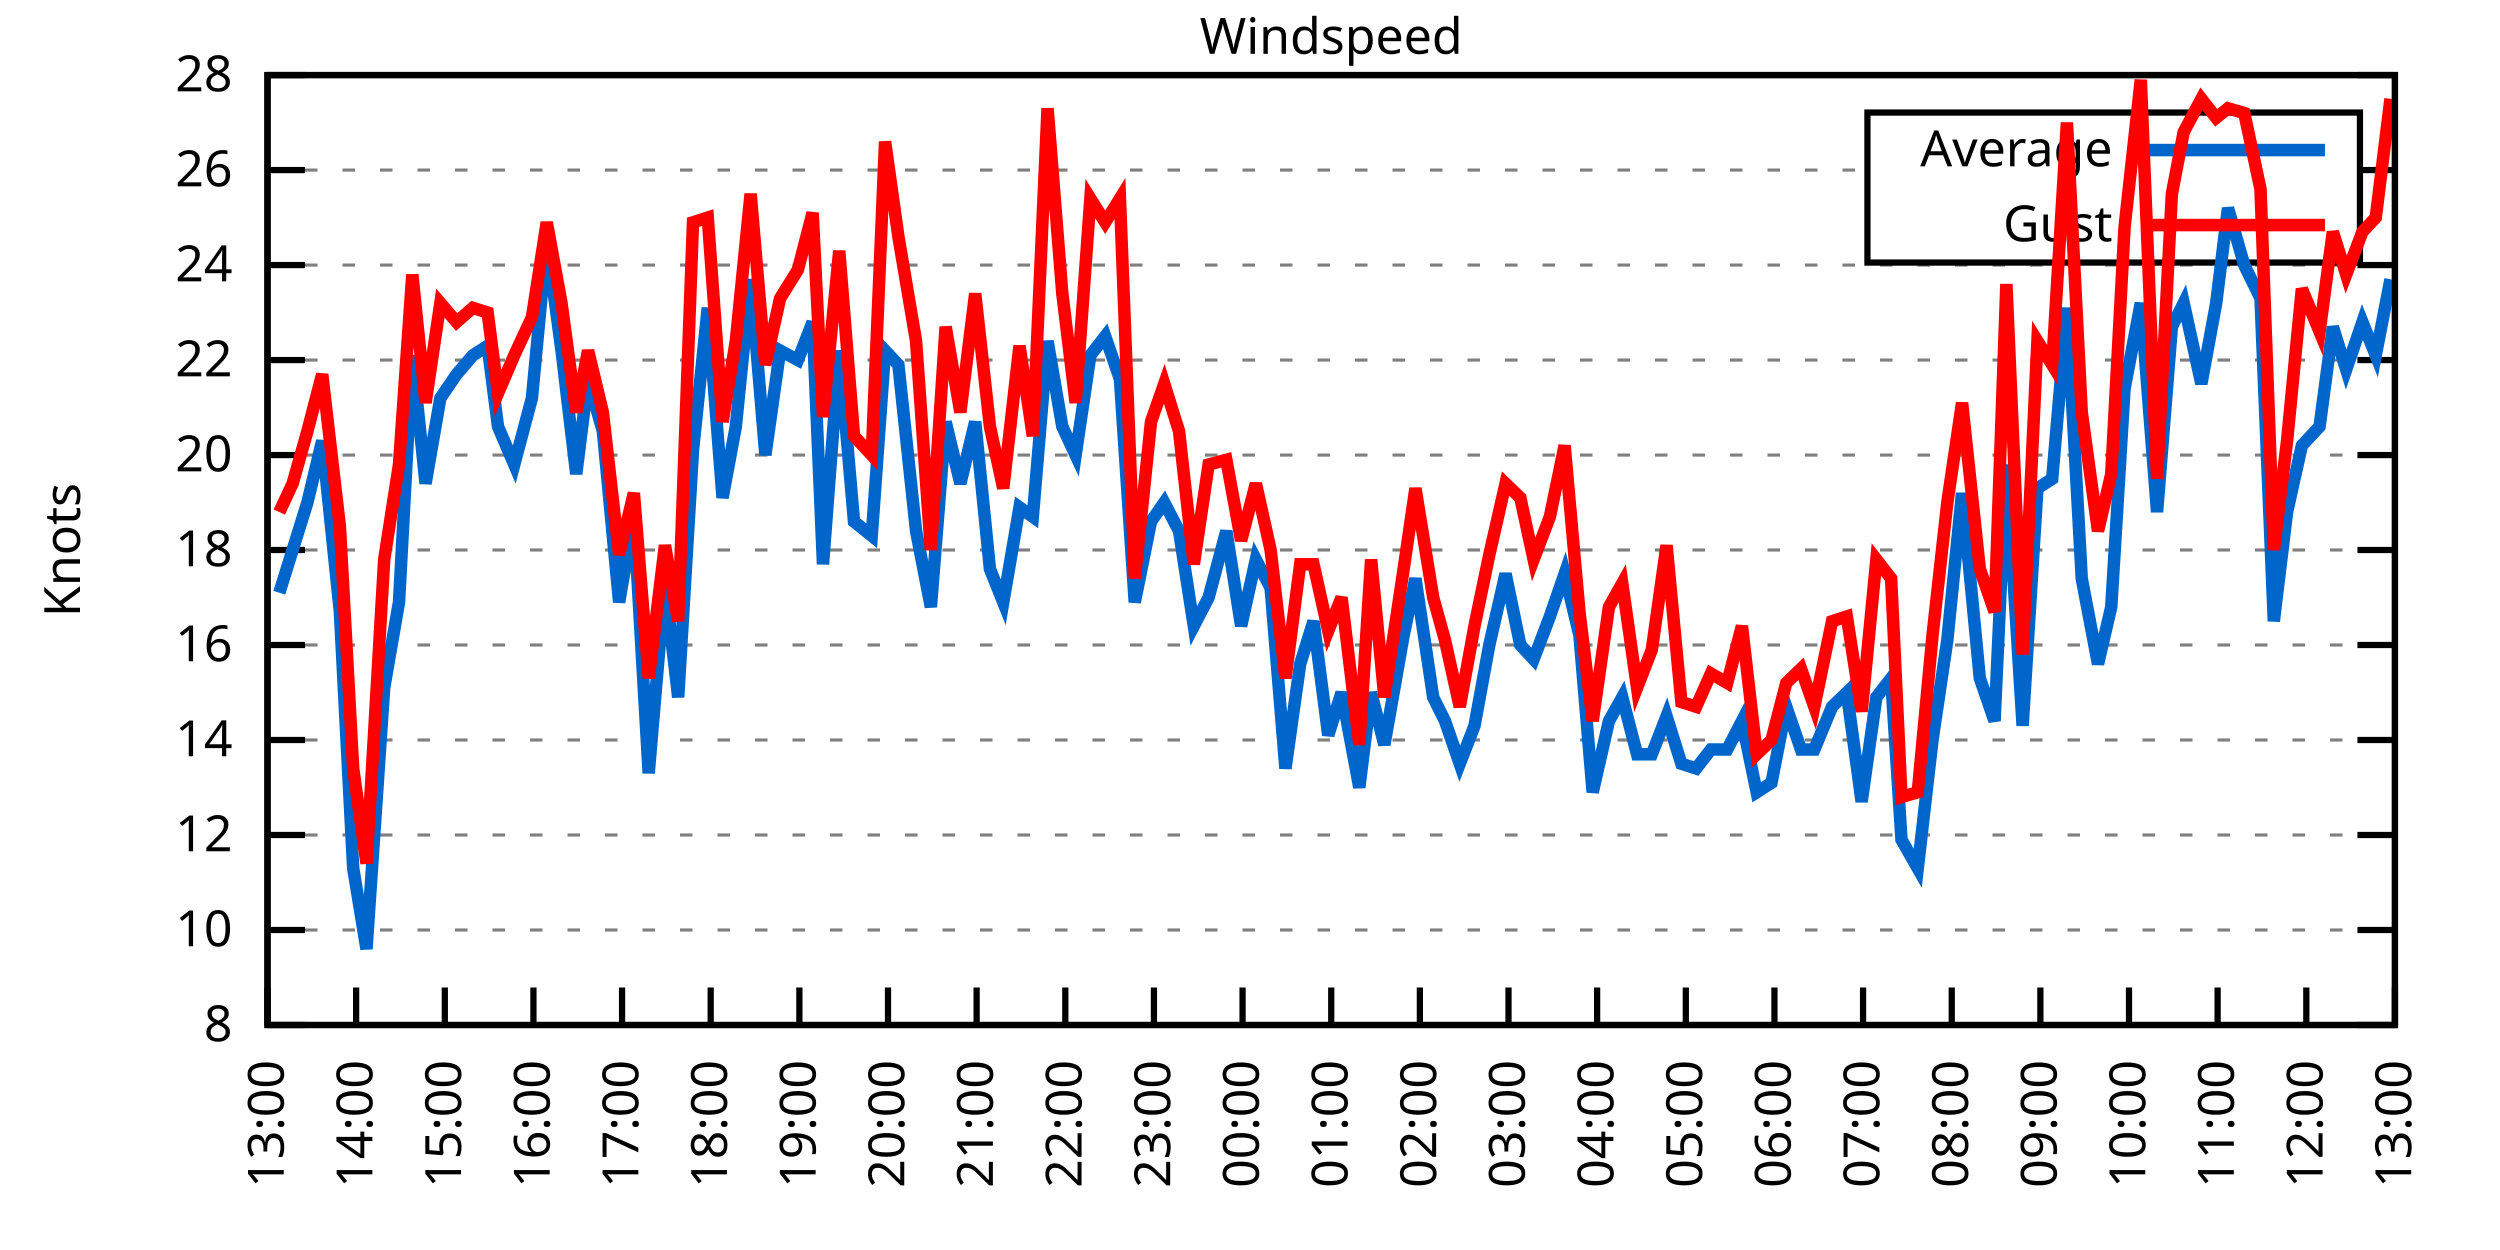
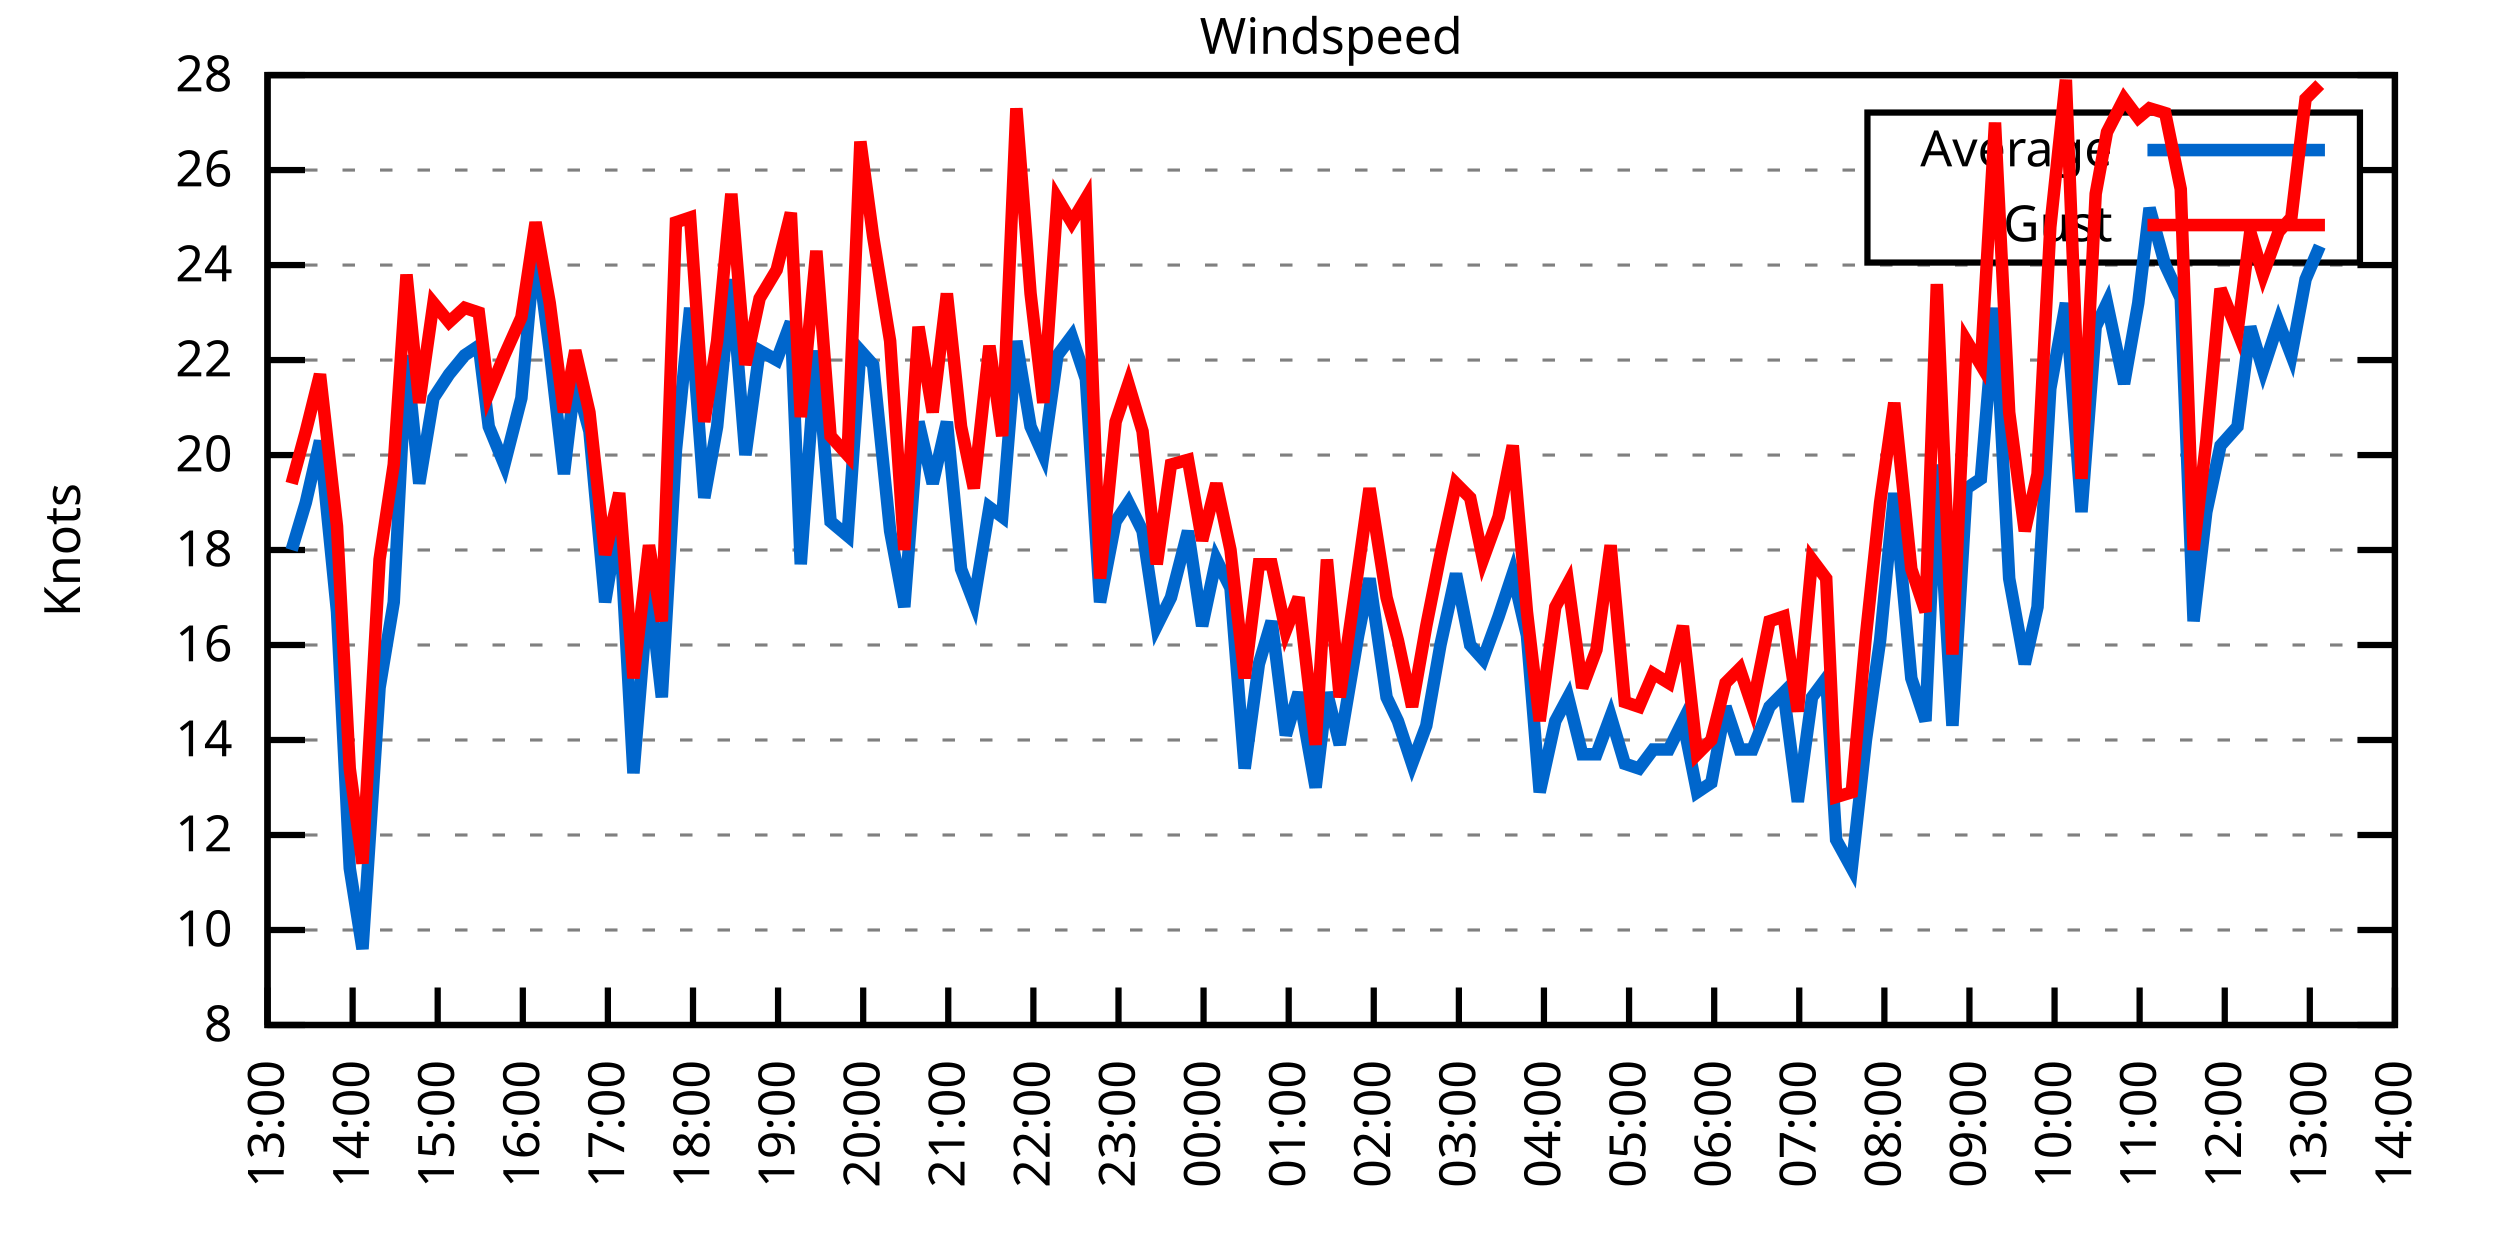
<svg xmlns="http://www.w3.org/2000/svg" xmlns:xlink="http://www.w3.org/1999/xlink" width="400" height="200" viewBox="0 0 400 200">
  <g id="gnuplot_canvas">
    <rect x="0" y="0" width="400" height="200" fill="none" />
    <defs>
      <circle id="gpDot" r="0.5" stroke-width="0.5" stroke="currentColor" />
      <path id="gpPt0" stroke-width="0.333" stroke="currentColor" d="M-1,0 h2 M0,-1 v2" />
      <path id="gpPt1" stroke-width="0.333" stroke="currentColor" d="M-1,-1 L1,1 M1,-1 L-1,1" />
      <path id="gpPt2" stroke-width="0.333" stroke="currentColor" d="M-1,0 L1,0 M0,-1 L0,1 M-1,-1 L1,1 M-1,1 L1,-1" />
      <rect id="gpPt3" stroke-width="0.333" stroke="currentColor" x="-1" y="-1" width="2" height="2" />
      <rect id="gpPt4" stroke-width="0.333" stroke="currentColor" fill="currentColor" x="-1" y="-1" width="2" height="2" />
      <circle id="gpPt5" stroke-width="0.333" stroke="currentColor" cx="0" cy="0" r="1" />
      <use xlink:href="#gpPt5" id="gpPt6" fill="currentColor" stroke="none" />
      <path id="gpPt7" stroke-width="0.333" stroke="currentColor" d="M0,-1.33 L-1.33,0.67 L1.33,0.67 z" />
      <use xlink:href="#gpPt7" id="gpPt8" fill="currentColor" stroke="none" />
      <use xlink:href="#gpPt7" id="gpPt9" stroke="currentColor" transform="rotate(180)" />
      <use xlink:href="#gpPt9" id="gpPt10" fill="currentColor" stroke="none" />
      <use xlink:href="#gpPt3" id="gpPt11" stroke="currentColor" transform="rotate(45)" />
      <use xlink:href="#gpPt11" id="gpPt12" fill="currentColor" stroke="none" />
      <path id="gpPt13" stroke-width="0.333" stroke="currentColor" d="M0,1.330 L1.265,0.411 L0.782,-1.067 L-0.782,-1.076 L-1.265,0.411 z" />
      <use xlink:href="#gpPt13" id="gpPt14" fill="currentColor" stroke="none" />
      <filter id="textbox" filterUnits="objectBoundingBox" x="0" y="0" height="1" width="1">
        <feFlood flood-color="white" flood-opacity="1" result="bgnd" />
        <feComposite in="SourceGraphic" in2="bgnd" operator="atop" />
      </filter>
      <filter id="greybox" filterUnits="objectBoundingBox" x="0" y="0" height="1" width="1">
        <feFlood flood-color="lightgrey" flood-opacity="1" result="grey" />
        <feComposite in="SourceGraphic" in2="grey" operator="atop" />
      </filter>
    </defs>
    <g fill="none" color="white" stroke="currentColor" stroke-width="1.00" stroke-linecap="butt" stroke-linejoin="miter">
</g>
    <g fill="none" color="black" stroke="currentColor" stroke-width="1.00" stroke-linecap="butt" stroke-linejoin="miter">
      <g stroke="none" shape-rendering="crispEdges">
        <polygon fill="rgb(255, 255, 255)" points="42.80,164.00 383.18,164.00 383.18,12.02 42.80,12.02 " />
      </g>
    </g>
    <g fill="none" color="black" stroke="currentColor" stroke-width="1.00" stroke-linecap="butt" stroke-linejoin="miter">
</g>
    <g fill="none" color="black" stroke="black" stroke-width="0.50" stroke-linecap="butt" stroke-linejoin="miter">
</g>
    <g fill="none" color="gray" stroke="currentColor" stroke-width="0.50" stroke-linecap="butt" stroke-linejoin="miter">
      <path stroke="gray" stroke-dasharray="2,4" class="gridline" d="M42.80,164.00 L383.19,164.00  " />
    </g>
    <g fill="none" color="gray" stroke="gray" stroke-width="1.00" stroke-linecap="butt" stroke-linejoin="miter">
</g>
    <g fill="none" color="black" stroke="currentColor" stroke-width="1.00" stroke-linecap="butt" stroke-linejoin="miter">
      <path stroke="black" d="M42.80,164.00 L48.80,164.00 M383.19,164.00 L377.19,164.00  " />
      <g transform="translate(37.20,166.60)" stroke="none" fill="black" font-family="Sans" font-size="8.00" text-anchor="end">
        <text>
          <tspan font-family="Sans"> 8</tspan>
        </text>
      </g>
    </g>
    <g fill="none" color="black" stroke="currentColor" stroke-width="1.00" stroke-linecap="butt" stroke-linejoin="miter">
</g>
    <g fill="none" color="black" stroke="black" stroke-width="0.50" stroke-linecap="butt" stroke-linejoin="miter">
</g>
    <g fill="none" color="gray" stroke="currentColor" stroke-width="0.50" stroke-linecap="butt" stroke-linejoin="miter">
      <path stroke="gray" stroke-dasharray="2,4" class="gridline" d="M42.80,148.80 L383.19,148.80  " />
    </g>
    <g fill="none" color="gray" stroke="gray" stroke-width="1.00" stroke-linecap="butt" stroke-linejoin="miter">
</g>
    <g fill="none" color="black" stroke="currentColor" stroke-width="1.00" stroke-linecap="butt" stroke-linejoin="miter">
      <path stroke="black" d="M42.80,148.80 L48.80,148.80 M383.19,148.80 L377.19,148.80  " />
      <g transform="translate(37.20,151.40)" stroke="none" fill="black" font-family="Sans" font-size="8.00" text-anchor="end">
        <text>
          <tspan font-family="Sans"> 10</tspan>
        </text>
      </g>
    </g>
    <g fill="none" color="black" stroke="currentColor" stroke-width="1.00" stroke-linecap="butt" stroke-linejoin="miter">
</g>
    <g fill="none" color="black" stroke="black" stroke-width="0.50" stroke-linecap="butt" stroke-linejoin="miter">
</g>
    <g fill="none" color="gray" stroke="currentColor" stroke-width="0.50" stroke-linecap="butt" stroke-linejoin="miter">
      <path stroke="gray" stroke-dasharray="2,4" class="gridline" d="M42.80,133.60 L383.19,133.60  " />
    </g>
    <g fill="none" color="gray" stroke="gray" stroke-width="1.00" stroke-linecap="butt" stroke-linejoin="miter">
</g>
    <g fill="none" color="black" stroke="currentColor" stroke-width="1.00" stroke-linecap="butt" stroke-linejoin="miter">
      <path stroke="black" d="M42.80,133.60 L48.80,133.60 M383.19,133.60 L377.19,133.60  " />
      <g transform="translate(37.20,136.20)" stroke="none" fill="black" font-family="Sans" font-size="8.00" text-anchor="end">
        <text>
          <tspan font-family="Sans"> 12</tspan>
        </text>
      </g>
    </g>
    <g fill="none" color="black" stroke="currentColor" stroke-width="1.00" stroke-linecap="butt" stroke-linejoin="miter">
</g>
    <g fill="none" color="black" stroke="black" stroke-width="0.50" stroke-linecap="butt" stroke-linejoin="miter">
</g>
    <g fill="none" color="gray" stroke="currentColor" stroke-width="0.50" stroke-linecap="butt" stroke-linejoin="miter">
      <path stroke="gray" stroke-dasharray="2,4" class="gridline" d="M42.80,118.40 L383.19,118.40  " />
    </g>
    <g fill="none" color="gray" stroke="gray" stroke-width="1.00" stroke-linecap="butt" stroke-linejoin="miter">
</g>
    <g fill="none" color="black" stroke="currentColor" stroke-width="1.00" stroke-linecap="butt" stroke-linejoin="miter">
      <path stroke="black" d="M42.80,118.40 L48.80,118.40 M383.19,118.40 L377.19,118.40  " />
      <g transform="translate(37.20,121.00)" stroke="none" fill="black" font-family="Sans" font-size="8.00" text-anchor="end">
        <text>
          <tspan font-family="Sans"> 14</tspan>
        </text>
      </g>
    </g>
    <g fill="none" color="black" stroke="currentColor" stroke-width="1.00" stroke-linecap="butt" stroke-linejoin="miter">
</g>
    <g fill="none" color="black" stroke="black" stroke-width="0.50" stroke-linecap="butt" stroke-linejoin="miter">
</g>
    <g fill="none" color="gray" stroke="currentColor" stroke-width="0.50" stroke-linecap="butt" stroke-linejoin="miter">
      <path stroke="gray" stroke-dasharray="2,4" class="gridline" d="M42.80,103.20 L383.19,103.20  " />
    </g>
    <g fill="none" color="gray" stroke="gray" stroke-width="1.00" stroke-linecap="butt" stroke-linejoin="miter">
</g>
    <g fill="none" color="black" stroke="currentColor" stroke-width="1.00" stroke-linecap="butt" stroke-linejoin="miter">
      <path stroke="black" d="M42.80,103.20 L48.80,103.20 M383.19,103.20 L377.19,103.20  " />
      <g transform="translate(37.20,105.80)" stroke="none" fill="black" font-family="Sans" font-size="8.00" text-anchor="end">
        <text>
          <tspan font-family="Sans"> 16</tspan>
        </text>
      </g>
    </g>
    <g fill="none" color="black" stroke="currentColor" stroke-width="1.00" stroke-linecap="butt" stroke-linejoin="miter">
</g>
    <g fill="none" color="black" stroke="black" stroke-width="0.50" stroke-linecap="butt" stroke-linejoin="miter">
</g>
    <g fill="none" color="gray" stroke="currentColor" stroke-width="0.50" stroke-linecap="butt" stroke-linejoin="miter">
      <path stroke="gray" stroke-dasharray="2,4" class="gridline" d="M42.80,88.00 L383.19,88.00  " />
    </g>
    <g fill="none" color="gray" stroke="gray" stroke-width="1.00" stroke-linecap="butt" stroke-linejoin="miter">
</g>
    <g fill="none" color="black" stroke="currentColor" stroke-width="1.00" stroke-linecap="butt" stroke-linejoin="miter">
      <path stroke="black" d="M42.80,88.00 L48.80,88.00 M383.19,88.00 L377.19,88.00  " />
      <g transform="translate(37.20,90.60)" stroke="none" fill="black" font-family="Sans" font-size="8.00" text-anchor="end">
        <text>
          <tspan font-family="Sans"> 18</tspan>
        </text>
      </g>
    </g>
    <g fill="none" color="black" stroke="currentColor" stroke-width="1.00" stroke-linecap="butt" stroke-linejoin="miter">
</g>
    <g fill="none" color="black" stroke="black" stroke-width="0.50" stroke-linecap="butt" stroke-linejoin="miter">
</g>
    <g fill="none" color="gray" stroke="currentColor" stroke-width="0.50" stroke-linecap="butt" stroke-linejoin="miter">
      <path stroke="gray" stroke-dasharray="2,4" class="gridline" d="M42.80,72.81 L383.19,72.81  " />
    </g>
    <g fill="none" color="gray" stroke="gray" stroke-width="1.00" stroke-linecap="butt" stroke-linejoin="miter">
</g>
    <g fill="none" color="black" stroke="currentColor" stroke-width="1.00" stroke-linecap="butt" stroke-linejoin="miter">
      <path stroke="black" d="M42.80,72.81 L48.80,72.81 M383.19,72.81 L377.19,72.81  " />
      <g transform="translate(37.20,75.41)" stroke="none" fill="black" font-family="Sans" font-size="8.00" text-anchor="end">
        <text>
          <tspan font-family="Sans"> 20</tspan>
        </text>
      </g>
    </g>
    <g fill="none" color="black" stroke="currentColor" stroke-width="1.00" stroke-linecap="butt" stroke-linejoin="miter">
</g>
    <g fill="none" color="black" stroke="black" stroke-width="0.50" stroke-linecap="butt" stroke-linejoin="miter">
</g>
    <g fill="none" color="gray" stroke="currentColor" stroke-width="0.50" stroke-linecap="butt" stroke-linejoin="miter">
      <path stroke="gray" stroke-dasharray="2,4" class="gridline" d="M42.80,57.61 L383.19,57.61  " />
    </g>
    <g fill="none" color="gray" stroke="gray" stroke-width="1.00" stroke-linecap="butt" stroke-linejoin="miter">
</g>
    <g fill="none" color="black" stroke="currentColor" stroke-width="1.00" stroke-linecap="butt" stroke-linejoin="miter">
      <path stroke="black" d="M42.80,57.61 L48.80,57.61 M383.19,57.61 L377.19,57.61  " />
      <g transform="translate(37.20,60.21)" stroke="none" fill="black" font-family="Sans" font-size="8.00" text-anchor="end">
        <text>
          <tspan font-family="Sans"> 22</tspan>
        </text>
      </g>
    </g>
    <g fill="none" color="black" stroke="currentColor" stroke-width="1.00" stroke-linecap="butt" stroke-linejoin="miter">
</g>
    <g fill="none" color="black" stroke="black" stroke-width="0.50" stroke-linecap="butt" stroke-linejoin="miter">
</g>
    <g fill="none" color="gray" stroke="currentColor" stroke-width="0.50" stroke-linecap="butt" stroke-linejoin="miter">
      <path stroke="gray" stroke-dasharray="2,4" class="gridline" d="M42.80,42.41 L383.19,42.41  " />
    </g>
    <g fill="none" color="gray" stroke="gray" stroke-width="1.00" stroke-linecap="butt" stroke-linejoin="miter">
</g>
    <g fill="none" color="black" stroke="currentColor" stroke-width="1.00" stroke-linecap="butt" stroke-linejoin="miter">
      <path stroke="black" d="M42.80,42.41 L48.80,42.41 M383.19,42.41 L377.19,42.41  " />
      <g transform="translate(37.20,45.01)" stroke="none" fill="black" font-family="Sans" font-size="8.00" text-anchor="end">
        <text>
          <tspan font-family="Sans"> 24</tspan>
        </text>
      </g>
    </g>
    <g fill="none" color="black" stroke="currentColor" stroke-width="1.00" stroke-linecap="butt" stroke-linejoin="miter">
</g>
    <g fill="none" color="black" stroke="black" stroke-width="0.50" stroke-linecap="butt" stroke-linejoin="miter">
</g>
    <g fill="none" color="gray" stroke="currentColor" stroke-width="0.50" stroke-linecap="butt" stroke-linejoin="miter">
      <path stroke="gray" stroke-dasharray="2,4" class="gridline" d="M42.80,27.21 L298.79,27.21 M377.59,27.21 L383.19,27.21  " />
    </g>
    <g fill="none" color="gray" stroke="gray" stroke-width="1.00" stroke-linecap="butt" stroke-linejoin="miter">
</g>
    <g fill="none" color="black" stroke="currentColor" stroke-width="1.00" stroke-linecap="butt" stroke-linejoin="miter">
      <path stroke="black" d="M42.80,27.21 L48.80,27.21 M383.19,27.21 L377.19,27.21  " />
      <g transform="translate(37.20,29.81)" stroke="none" fill="black" font-family="Sans" font-size="8.00" text-anchor="end">
        <text>
          <tspan font-family="Sans"> 26</tspan>
        </text>
      </g>
    </g>
    <g fill="none" color="black" stroke="currentColor" stroke-width="1.00" stroke-linecap="butt" stroke-linejoin="miter">
</g>
    <g fill="none" color="black" stroke="black" stroke-width="0.50" stroke-linecap="butt" stroke-linejoin="miter">
</g>
    <g fill="none" color="gray" stroke="currentColor" stroke-width="0.50" stroke-linecap="butt" stroke-linejoin="miter">
      <path stroke="gray" stroke-dasharray="2,4" class="gridline" d="M42.80,12.01 L383.19,12.01  " />
    </g>
    <g fill="none" color="gray" stroke="gray" stroke-width="1.00" stroke-linecap="butt" stroke-linejoin="miter">
</g>
    <g fill="none" color="black" stroke="currentColor" stroke-width="1.00" stroke-linecap="butt" stroke-linejoin="miter">
      <path stroke="black" d="M42.80,12.01 L48.80,12.01 M383.19,12.01 L377.19,12.01  " />
      <g transform="translate(37.20,14.61)" stroke="none" fill="black" font-family="Sans" font-size="8.00" text-anchor="end">
        <text>
          <tspan font-family="Sans"> 28</tspan>
        </text>
      </g>
    </g>
    <g fill="none" color="black" stroke="currentColor" stroke-width="1.00" stroke-linecap="butt" stroke-linejoin="miter">
      <path stroke="black" d="M42.80,164.00 L42.80,158.00  " />
      <g transform="translate(45.40,169.60) rotate(270.00)" stroke="none" fill="black" font-family="Sans" font-size="8.00" text-anchor="end">
        <text>
          <tspan font-family="Sans">13:00</tspan>
        </text>
      </g>
    </g>
    <g fill="none" color="black" stroke="currentColor" stroke-width="1.00" stroke-linecap="butt" stroke-linejoin="miter">
-       <path stroke="black" d="M56.98,164.00 L56.98,158.00  " />
-       <g transform="translate(59.58,169.60) rotate(270.00)" stroke="none" fill="black" font-family="Sans" font-size="8.00" text-anchor="end">
+       <path stroke="black" d="M56.42,164.00 L56.42,158.00  " />
+       <g transform="translate(59.02,169.60) rotate(270.00)" stroke="none" fill="black" font-family="Sans" font-size="8.00" text-anchor="end">
        <text>
          <tspan font-family="Sans">14:00</tspan>
        </text>
      </g>
    </g>
    <g fill="none" color="black" stroke="currentColor" stroke-width="1.00" stroke-linecap="butt" stroke-linejoin="miter">
-       <path stroke="black" d="M71.17,164.00 L71.17,158.00  " />
-       <g transform="translate(73.77,169.60) rotate(270.00)" stroke="none" fill="black" font-family="Sans" font-size="8.00" text-anchor="end">
+       <path stroke="black" d="M70.03,164.00 L70.03,158.00  " />
+       <g transform="translate(72.63,169.60) rotate(270.00)" stroke="none" fill="black" font-family="Sans" font-size="8.00" text-anchor="end">
        <text>
          <tspan font-family="Sans">15:00</tspan>
        </text>
      </g>
    </g>
    <g fill="none" color="black" stroke="currentColor" stroke-width="1.00" stroke-linecap="butt" stroke-linejoin="miter">
-       <path stroke="black" d="M85.35,164.00 L85.35,158.00  " />
-       <g transform="translate(87.95,169.60) rotate(270.00)" stroke="none" fill="black" font-family="Sans" font-size="8.00" text-anchor="end">
+       <path stroke="black" d="M83.65,164.00 L83.65,158.00  " />
+       <g transform="translate(86.25,169.60) rotate(270.00)" stroke="none" fill="black" font-family="Sans" font-size="8.00" text-anchor="end">
        <text>
          <tspan font-family="Sans">16:00</tspan>
        </text>
      </g>
    </g>
    <g fill="none" color="black" stroke="currentColor" stroke-width="1.00" stroke-linecap="butt" stroke-linejoin="miter">
-       <path stroke="black" d="M99.53,164.00 L99.53,158.00  " />
-       <g transform="translate(102.13,169.60) rotate(270.00)" stroke="none" fill="black" font-family="Sans" font-size="8.00" text-anchor="end">
+       <path stroke="black" d="M97.26,164.00 L97.26,158.00  " />
+       <g transform="translate(99.86,169.60) rotate(270.00)" stroke="none" fill="black" font-family="Sans" font-size="8.00" text-anchor="end">
        <text>
          <tspan font-family="Sans">17:00</tspan>
        </text>
      </g>
    </g>
    <g fill="none" color="black" stroke="currentColor" stroke-width="1.00" stroke-linecap="butt" stroke-linejoin="miter">
-       <path stroke="black" d="M113.71,164.00 L113.71,158.00  " />
-       <g transform="translate(116.31,169.60) rotate(270.00)" stroke="none" fill="black" font-family="Sans" font-size="8.00" text-anchor="end">
+       <path stroke="black" d="M110.88,164.00 L110.88,158.00  " />
+       <g transform="translate(113.48,169.60) rotate(270.00)" stroke="none" fill="black" font-family="Sans" font-size="8.00" text-anchor="end">
        <text>
          <tspan font-family="Sans">18:00</tspan>
        </text>
      </g>
    </g>
    <g fill="none" color="black" stroke="currentColor" stroke-width="1.00" stroke-linecap="butt" stroke-linejoin="miter">
-       <path stroke="black" d="M127.90,164.00 L127.90,158.00  " />
-       <g transform="translate(130.50,169.60) rotate(270.00)" stroke="none" fill="black" font-family="Sans" font-size="8.00" text-anchor="end">
+       <path stroke="black" d="M124.49,164.00 L124.49,158.00  " />
+       <g transform="translate(127.09,169.60) rotate(270.00)" stroke="none" fill="black" font-family="Sans" font-size="8.00" text-anchor="end">
        <text>
          <tspan font-family="Sans">19:00</tspan>
        </text>
      </g>
    </g>
    <g fill="none" color="black" stroke="currentColor" stroke-width="1.00" stroke-linecap="butt" stroke-linejoin="miter">
-       <path stroke="black" d="M142.08,164.00 L142.08,158.00  " />
-       <g transform="translate(144.68,169.60) rotate(270.00)" stroke="none" fill="black" font-family="Sans" font-size="8.00" text-anchor="end">
+       <path stroke="black" d="M138.11,164.00 L138.11,158.00  " />
+       <g transform="translate(140.71,169.60) rotate(270.00)" stroke="none" fill="black" font-family="Sans" font-size="8.00" text-anchor="end">
        <text>
          <tspan font-family="Sans">20:00</tspan>
        </text>
      </g>
    </g>
    <g fill="none" color="black" stroke="currentColor" stroke-width="1.00" stroke-linecap="butt" stroke-linejoin="miter">
-       <path stroke="black" d="M156.26,164.00 L156.26,158.00  " />
-       <g transform="translate(158.86,169.60) rotate(270.00)" stroke="none" fill="black" font-family="Sans" font-size="8.00" text-anchor="end">
+       <path stroke="black" d="M151.72,164.00 L151.72,158.00  " />
+       <g transform="translate(154.32,169.60) rotate(270.00)" stroke="none" fill="black" font-family="Sans" font-size="8.00" text-anchor="end">
        <text>
          <tspan font-family="Sans">21:00</tspan>
        </text>
      </g>
    </g>
    <g fill="none" color="black" stroke="currentColor" stroke-width="1.00" stroke-linecap="butt" stroke-linejoin="miter">
-       <path stroke="black" d="M170.45,164.00 L170.45,158.00  " />
-       <g transform="translate(173.05,169.60) rotate(270.00)" stroke="none" fill="black" font-family="Sans" font-size="8.00" text-anchor="end">
+       <path stroke="black" d="M165.34,164.00 L165.34,158.00  " />
+       <g transform="translate(167.94,169.60) rotate(270.00)" stroke="none" fill="black" font-family="Sans" font-size="8.00" text-anchor="end">
        <text>
          <tspan font-family="Sans">22:00</tspan>
        </text>
      </g>
    </g>
    <g fill="none" color="black" stroke="currentColor" stroke-width="1.00" stroke-linecap="butt" stroke-linejoin="miter">
-       <path stroke="black" d="M184.63,164.00 L184.63,158.00  " />
-       <g transform="translate(187.23,169.60) rotate(270.00)" stroke="none" fill="black" font-family="Sans" font-size="8.00" text-anchor="end">
+       <path stroke="black" d="M178.96,164.00 L178.96,158.00  " />
+       <g transform="translate(181.56,169.60) rotate(270.00)" stroke="none" fill="black" font-family="Sans" font-size="8.00" text-anchor="end">
        <text>
          <tspan font-family="Sans">23:00</tspan>
        </text>
      </g>
    </g>
    <g fill="none" color="black" stroke="currentColor" stroke-width="1.00" stroke-linecap="butt" stroke-linejoin="miter">
-       <path stroke="black" d="M198.81,164.00 L198.81,158.00  " />
-       <g transform="translate(201.41,169.60) rotate(270.00)" stroke="none" fill="black" font-family="Sans" font-size="8.00" text-anchor="end">
+       <path stroke="black" d="M192.57,164.00 L192.57,158.00  " />
+       <g transform="translate(195.17,169.60) rotate(270.00)" stroke="none" fill="black" font-family="Sans" font-size="8.00" text-anchor="end">
        <text>
          <tspan font-family="Sans">00:00</tspan>
        </text>
      </g>
    </g>
    <g fill="none" color="black" stroke="currentColor" stroke-width="1.00" stroke-linecap="butt" stroke-linejoin="miter">
-       <path stroke="black" d="M213.00,164.00 L213.00,158.00  " />
-       <g transform="translate(215.60,169.60) rotate(270.00)" stroke="none" fill="black" font-family="Sans" font-size="8.00" text-anchor="end">
+       <path stroke="black" d="M206.19,164.00 L206.19,158.00  " />
+       <g transform="translate(208.79,169.60) rotate(270.00)" stroke="none" fill="black" font-family="Sans" font-size="8.00" text-anchor="end">
        <text>
          <tspan font-family="Sans">01:00</tspan>
        </text>
      </g>
    </g>
    <g fill="none" color="black" stroke="currentColor" stroke-width="1.00" stroke-linecap="butt" stroke-linejoin="miter">
-       <path stroke="black" d="M227.18,164.00 L227.18,158.00  " />
-       <g transform="translate(229.78,169.60) rotate(270.00)" stroke="none" fill="black" font-family="Sans" font-size="8.00" text-anchor="end">
+       <path stroke="black" d="M219.80,164.00 L219.80,158.00  " />
+       <g transform="translate(222.40,169.60) rotate(270.00)" stroke="none" fill="black" font-family="Sans" font-size="8.00" text-anchor="end">
        <text>
          <tspan font-family="Sans">02:00</tspan>
        </text>
      </g>
    </g>
    <g fill="none" color="black" stroke="currentColor" stroke-width="1.00" stroke-linecap="butt" stroke-linejoin="miter">
-       <path stroke="black" d="M241.36,164.00 L241.36,158.00  " />
-       <g transform="translate(243.96,169.60) rotate(270.00)" stroke="none" fill="black" font-family="Sans" font-size="8.00" text-anchor="end">
+       <path stroke="black" d="M233.42,164.00 L233.42,158.00  " />
+       <g transform="translate(236.02,169.60) rotate(270.00)" stroke="none" fill="black" font-family="Sans" font-size="8.00" text-anchor="end">
        <text>
          <tspan font-family="Sans">03:00</tspan>
        </text>
      </g>
    </g>
    <g fill="none" color="black" stroke="currentColor" stroke-width="1.00" stroke-linecap="butt" stroke-linejoin="miter">
-       <path stroke="black" d="M255.54,164.00 L255.54,158.00  " />
-       <g transform="translate(258.14,169.60) rotate(270.00)" stroke="none" fill="black" font-family="Sans" font-size="8.00" text-anchor="end">
+       <path stroke="black" d="M247.03,164.00 L247.03,158.00  " />
+       <g transform="translate(249.63,169.60) rotate(270.00)" stroke="none" fill="black" font-family="Sans" font-size="8.00" text-anchor="end">
        <text>
          <tspan font-family="Sans">04:00</tspan>
        </text>
      </g>
    </g>
    <g fill="none" color="black" stroke="currentColor" stroke-width="1.00" stroke-linecap="butt" stroke-linejoin="miter">
-       <path stroke="black" d="M269.73,164.00 L269.73,158.00  " />
-       <g transform="translate(272.33,169.60) rotate(270.00)" stroke="none" fill="black" font-family="Sans" font-size="8.00" text-anchor="end">
+       <path stroke="black" d="M260.65,164.00 L260.65,158.00  " />
+       <g transform="translate(263.25,169.60) rotate(270.00)" stroke="none" fill="black" font-family="Sans" font-size="8.00" text-anchor="end">
        <text>
          <tspan font-family="Sans">05:00</tspan>
        </text>
      </g>
    </g>
    <g fill="none" color="black" stroke="currentColor" stroke-width="1.00" stroke-linecap="butt" stroke-linejoin="miter">
-       <path stroke="black" d="M283.91,164.00 L283.91,158.00  " />
-       <g transform="translate(286.51,169.60) rotate(270.00)" stroke="none" fill="black" font-family="Sans" font-size="8.00" text-anchor="end">
+       <path stroke="black" d="M274.27,164.00 L274.27,158.00  " />
+       <g transform="translate(276.87,169.60) rotate(270.00)" stroke="none" fill="black" font-family="Sans" font-size="8.00" text-anchor="end">
        <text>
          <tspan font-family="Sans">06:00</tspan>
        </text>
      </g>
    </g>
    <g fill="none" color="black" stroke="currentColor" stroke-width="1.00" stroke-linecap="butt" stroke-linejoin="miter">
-       <path stroke="black" d="M298.09,164.00 L298.09,158.00  " />
-       <g transform="translate(300.69,169.60) rotate(270.00)" stroke="none" fill="black" font-family="Sans" font-size="8.00" text-anchor="end">
+       <path stroke="black" d="M287.88,164.00 L287.88,158.00  " />
+       <g transform="translate(290.48,169.60) rotate(270.00)" stroke="none" fill="black" font-family="Sans" font-size="8.00" text-anchor="end">
        <text>
          <tspan font-family="Sans">07:00</tspan>
        </text>
      </g>
    </g>
    <g fill="none" color="black" stroke="currentColor" stroke-width="1.00" stroke-linecap="butt" stroke-linejoin="miter">
-       <path stroke="black" d="M312.28,164.00 L312.28,158.00  " />
-       <g transform="translate(314.88,169.60) rotate(270.00)" stroke="none" fill="black" font-family="Sans" font-size="8.00" text-anchor="end">
+       <path stroke="black" d="M301.50,164.00 L301.50,158.00  " />
+       <g transform="translate(304.10,169.60) rotate(270.00)" stroke="none" fill="black" font-family="Sans" font-size="8.00" text-anchor="end">
        <text>
          <tspan font-family="Sans">08:00</tspan>
        </text>
      </g>
    </g>
    <g fill="none" color="black" stroke="currentColor" stroke-width="1.00" stroke-linecap="butt" stroke-linejoin="miter">
-       <path stroke="black" d="M326.46,164.00 L326.46,158.00  " />
-       <g transform="translate(329.06,169.60) rotate(270.00)" stroke="none" fill="black" font-family="Sans" font-size="8.00" text-anchor="end">
+       <path stroke="black" d="M315.11,164.00 L315.11,158.00  " />
+       <g transform="translate(317.71,169.60) rotate(270.00)" stroke="none" fill="black" font-family="Sans" font-size="8.00" text-anchor="end">
        <text>
          <tspan font-family="Sans">09:00</tspan>
        </text>
      </g>
    </g>
    <g fill="none" color="black" stroke="currentColor" stroke-width="1.00" stroke-linecap="butt" stroke-linejoin="miter">
-       <path stroke="black" d="M340.64,164.00 L340.64,158.00  " />
-       <g transform="translate(343.24,169.60) rotate(270.00)" stroke="none" fill="black" font-family="Sans" font-size="8.00" text-anchor="end">
+       <path stroke="black" d="M328.73,164.00 L328.73,158.00  " />
+       <g transform="translate(331.33,169.60) rotate(270.00)" stroke="none" fill="black" font-family="Sans" font-size="8.00" text-anchor="end">
        <text>
          <tspan font-family="Sans">10:00</tspan>
        </text>
      </g>
    </g>
    <g fill="none" color="black" stroke="currentColor" stroke-width="1.00" stroke-linecap="butt" stroke-linejoin="miter">
-       <path stroke="black" d="M354.82,164.00 L354.82,158.00  " />
-       <g transform="translate(357.42,169.60) rotate(270.00)" stroke="none" fill="black" font-family="Sans" font-size="8.00" text-anchor="end">
+       <path stroke="black" d="M342.34,164.00 L342.34,158.00  " />
+       <g transform="translate(344.94,169.60) rotate(270.00)" stroke="none" fill="black" font-family="Sans" font-size="8.00" text-anchor="end">
        <text>
          <tspan font-family="Sans">11:00</tspan>
        </text>
      </g>
    </g>
    <g fill="none" color="black" stroke="currentColor" stroke-width="1.00" stroke-linecap="butt" stroke-linejoin="miter">
-       <path stroke="black" d="M369.01,164.00 L369.01,158.00  " />
-       <g transform="translate(371.61,169.60) rotate(270.00)" stroke="none" fill="black" font-family="Sans" font-size="8.00" text-anchor="end">
+       <path stroke="black" d="M355.96,164.00 L355.96,158.00  " />
+       <g transform="translate(358.56,169.60) rotate(270.00)" stroke="none" fill="black" font-family="Sans" font-size="8.00" text-anchor="end">
        <text>
          <tspan font-family="Sans">12:00</tspan>
+         </text>
+       </g>
+     </g>
+     <g fill="none" color="black" stroke="currentColor" stroke-width="1.00" stroke-linecap="butt" stroke-linejoin="miter">
+       <path stroke="black" d="M369.57,164.00 L369.57,158.00  " />
+       <g transform="translate(372.17,169.60) rotate(270.00)" stroke="none" fill="black" font-family="Sans" font-size="8.00" text-anchor="end">
+         <text>
+           <tspan font-family="Sans">13:00</tspan>
        </text>
      </g>
    </g>
    <g fill="none" color="black" stroke="currentColor" stroke-width="1.00" stroke-linecap="butt" stroke-linejoin="miter">
      <path stroke="black" d="M383.19,164.00 L383.19,158.00  " />
      <g transform="translate(385.79,169.60) rotate(270.00)" stroke="none" fill="black" font-family="Sans" font-size="8.00" text-anchor="end">
        <text>
-           <tspan font-family="Sans">13:00</tspan>
+           <tspan font-family="Sans">14:00</tspan>
        </text>
      </g>
    </g>
    <g fill="none" color="black" stroke="currentColor" stroke-width="1.00" stroke-linecap="butt" stroke-linejoin="miter">
</g>
    <g fill="none" color="black" stroke="currentColor" stroke-width="1.00" stroke-linecap="butt" stroke-linejoin="miter">
      <path stroke="black" d="M42.80,12.01 L42.80,164.00 L383.19,164.00 L383.19,12.01 L42.80,12.01 Z  " />
    </g>
    <g fill="none" color="black" stroke="currentColor" stroke-width="1.00" stroke-linecap="butt" stroke-linejoin="miter">
</g>
    <g fill="none" color="black" stroke="currentColor" stroke-width="1.00" stroke-linecap="butt" stroke-linejoin="miter">
      <path stroke="black" d="M298.79,42.01 L298.79,18.01 L377.59,18.01 L377.59,42.01 L298.79,42.01 Z  " />
    </g>
    <g id="Windspeed_plot_1">
      <g fill="none" color="white" stroke="black" stroke-width="2.00" stroke-linecap="butt" stroke-linejoin="miter">
</g>
      <g fill="none" color="black" stroke="currentColor" stroke-width="2.00" stroke-linecap="butt" stroke-linejoin="miter">
        <g transform="translate(337.99,26.61)" stroke="none" fill="black" font-family="Sans" font-size="8.00" text-anchor="end">
          <text>
            <tspan font-family="Sans">Average</tspan>
          </text>
        </g>
      </g>
      <g fill="none" color="black" stroke="currentColor" stroke-width="2.00" stroke-linecap="butt" stroke-linejoin="miter">
-         <path stroke="rgb(  0, 102, 204)" d="M343.59,24.01 L371.99,24.01 M44.69,94.84 L46.82,88.00 L49.18,80.41 L51.55,70.53 L54.38,97.88 L56.51,138.92   L58.64,151.84 L61.47,110.04 L63.84,96.36 L65.97,56.85 L68.09,77.37 L70.46,63.69 L73.06,59.89 L75.66,56.85   L78.02,55.33 L79.68,68.25 L82.28,74.33 L85.11,63.69 L87.48,38.61 L89.84,56.09 L92.20,75.85 L94.09,60.65   L96.46,69.01 L99.06,96.36 L101.42,82.69 L103.79,123.72 L106.39,93.32 L108.51,111.56 L110.88,72.05 L113.24,49.25   L115.61,79.65 L117.73,68.25 L120.10,44.69 L122.46,72.81 L124.82,56.09 L127.66,57.61 L130.02,51.53 L131.68,90.28   L134.28,56.09 L136.64,83.45 L139.48,85.73 L141.61,56.09 L143.74,58.37 L146.57,84.97 L148.94,97.12 L151.30,67.49   L153.66,77.37 L156.03,67.49 L158.39,91.04 L160.52,96.36 L163.12,81.17 L165.25,82.69 L167.61,54.57 L169.97,68.25   L172.10,72.81 L174.46,56.85 L176.83,53.81 L179.19,60.65 L181.56,96.36 L184.16,83.45 L186.28,80.41 L188.65,84.97   L191.01,100.16 L193.38,95.60 L196.21,84.97 L198.58,100.16 L200.94,89.52 L203.30,94.08 L205.67,122.96 L208.03,106.24   L210.16,99.40 L212.52,117.64 L214.65,110.80 L217.49,126.00 L219.38,110.80 L221.50,119.16 L224.58,101.68 L226.47,92.56   L229.31,111.56 L231.20,115.36 L233.56,122.20 L235.92,116.12 L238.29,103.20 L240.89,91.80 L243.25,103.20 L245.38,105.48   L247.98,98.64 L250.34,91.80 L252.71,101.68 L254.83,126.76 L257.43,115.36 L259.56,111.56 L261.93,120.68 L264.29,120.68   L266.65,114.60 L269.02,122.20 L271.38,122.96 L273.75,119.92 L276.35,119.92 L278.71,115.36 L281.07,126.76 L283.44,125.24   L285.80,113.08 L288.16,119.92 L290.29,119.92 L293.13,113.08 L295.49,110.80 L297.86,128.28 L300.22,111.56 L302.58,108.52   L304.24,134.36 L306.84,138.92 L309.20,118.40 L311.57,102.44 L313.93,78.89 L316.77,108.52 L319.13,115.36 L321.02,74.33   L323.62,116.12 L325.99,78.13 L328.35,76.61 L330.71,49.25 L333.08,92.56 L335.68,106.24 L337.80,97.12 L339.93,62.17   L342.53,48.49 L345.13,81.93 L347.50,52.29 L349.39,48.49 L352.22,61.41 L354.59,48.49 L356.48,33.29 L359.08,42.41   L361.68,47.73 L363.81,99.40 L365.93,81.93 L368.30,71.29 L371.13,68.25 L373.26,52.29 L375.39,59.13 L377.99,51.53   L380.12,56.85 L382.48,44.69  " />
+         <path stroke="rgb(  0, 102, 204)" d="M343.59,24.01 L371.99,24.01 M46.66,88.00 L48.93,80.41 L51.20,70.53 L53.92,97.88 L55.96,138.92 L58.00,151.84   L60.73,110.04 L63.00,96.36 L65.04,56.85 L67.08,77.37 L69.35,63.69 L71.85,59.89 L74.34,56.85 L76.61,55.33   L78.20,68.25 L80.70,74.33 L83.42,63.69 L85.69,38.61 L87.96,56.09 L90.23,75.85 L92.04,60.65 L94.31,69.01   L96.81,96.36 L99.08,82.69 L101.35,123.72 L103.84,93.32 L105.89,111.56 L108.15,72.05 L110.42,49.25 L112.69,79.65   L114.74,68.25 L117.01,44.69 L119.27,72.81 L121.54,56.09 L124.27,57.61 L126.54,51.53 L128.12,90.28 L130.62,56.09   L132.89,83.45 L135.61,85.73 L137.66,56.09 L139.70,58.37 L142.42,84.97 L144.69,97.12 L146.96,67.49 L149.23,77.37   L151.50,67.49 L153.77,91.04 L155.81,96.36 L158.31,81.17 L160.35,82.69 L162.62,54.57 L164.89,68.25 L166.93,72.81   L169.20,56.85 L171.47,53.81 L173.74,60.65 L176.01,96.36 L178.50,83.45 L180.54,80.41 L182.81,84.97 L185.08,100.16   L187.35,95.60 L190.08,84.97 L192.34,100.16 L194.61,89.52 L196.88,94.08 L199.15,122.96 L201.42,106.24 L203.46,99.40   L205.73,117.64 L207.78,110.80 L210.50,126.00 L212.31,110.80 L214.36,119.16 L217.31,101.68 L219.12,92.56 L221.85,111.56   L223.66,115.36 L225.93,122.20 L228.20,116.12 L230.47,103.20 L232.96,91.80 L235.23,103.20 L237.28,105.48 L239.77,98.64   L242.04,91.80 L244.31,101.68 L246.35,126.76 L248.85,115.36 L250.89,111.56 L253.16,120.68 L255.43,120.68 L257.70,114.60   L259.97,122.20 L262.24,122.96 L264.51,119.92 L267.00,119.92 L269.27,115.36 L271.54,126.76 L273.81,125.24 L276.08,113.08   L278.35,119.92 L280.39,119.92 L283.12,113.08 L285.38,110.80 L287.65,128.28 L289.92,111.56 L292.19,108.52 L293.78,134.36   L296.28,138.92 L298.55,118.40 L300.82,102.44 L303.08,78.89 L305.81,108.52 L308.08,115.36 L309.89,74.33 L312.39,116.12   L314.66,78.13 L316.93,76.61 L319.20,49.25 L321.47,92.56 L323.96,106.24 L326.00,97.12 L328.05,62.17 L330.54,48.49   L333.04,81.93 L335.31,52.29 L337.12,48.49 L339.85,61.41 L342.12,48.49 L343.93,33.29 L346.43,42.41 L348.92,47.73   L350.97,99.40 L353.01,81.93 L355.28,71.29 L358.00,68.25 L360.04,52.29 L362.09,59.13 L364.58,51.53 L366.62,56.85   L368.89,44.69 L371.16,39.37  " />
      </g>
    </g>
    <g id="Windspeed_plot_2">
      <g fill="none" color="black" stroke="currentColor" stroke-width="2.00" stroke-linecap="butt" stroke-linejoin="miter">
        <g transform="translate(337.99,38.61)" stroke="none" fill="black" font-family="Sans" font-size="8.00" text-anchor="end">
          <text>
            <tspan font-family="Sans">Gust</tspan>
          </text>
        </g>
      </g>
      <g fill="none" color="black" stroke="currentColor" stroke-width="2.00" stroke-linecap="butt" stroke-linejoin="miter">
-         <path stroke="rgb(255,   0,   0)" d="M343.59,36.01 L371.99,36.01 M44.69,81.93 L46.82,77.37 L49.18,69.01 L51.55,59.89 L54.38,84.21 L56.51,122.96   L58.64,138.16 L61.47,89.52 L63.84,74.33 L65.97,43.93 L68.09,64.45 L70.46,48.49 L73.06,51.53 L75.66,49.25   L78.02,50.01 L79.68,62.93 L82.28,56.85 L85.11,50.77 L87.48,35.57 L89.84,48.49 L92.20,65.97 L94.09,56.09   L96.46,65.97 L99.06,88.76 L101.42,78.89 L103.79,108.52 L106.39,87.25 L108.51,99.40 L110.88,35.57 L113.24,34.81   L115.61,67.49 L117.73,54.57 L120.10,31.01 L122.46,58.37 L124.82,47.73 L127.66,43.17 L130.02,34.05 L131.68,66.73   L134.28,40.13 L136.64,69.77 L139.48,72.81 L141.61,22.65 L143.74,37.85 L146.57,54.57 L148.94,88.00 L151.30,52.29   L153.66,65.97 L156.03,46.97 L158.39,68.25 L160.52,78.13 L163.12,55.33 L165.25,69.77 L167.61,17.33 L169.97,46.97   L172.10,64.45 L174.46,31.77 L176.83,35.57 L179.19,31.77 L181.56,92.56 L184.16,67.49 L186.28,61.41 L188.65,69.01   L191.01,90.28 L193.38,74.33 L196.21,73.57 L198.58,86.49 L200.94,77.37 L203.30,88.00 L205.67,108.52 L208.03,90.28   L210.16,90.28 L212.52,100.92 L214.65,95.60 L217.49,119.16 L219.38,89.52 L221.50,111.56 L224.58,91.04 L226.47,78.13   L229.31,95.60 L231.20,102.44 L233.56,113.08 L235.92,100.16 L238.29,88.76 L240.89,77.37 L243.25,79.65 L245.38,89.52   L247.98,82.69 L250.34,71.29 L252.71,97.88 L254.83,115.36 L257.43,97.12 L259.56,93.32 L261.93,110.04 L264.29,103.96   L266.65,87.25 L269.02,112.32 L271.38,113.08 L273.75,107.76 L276.35,109.28 L278.71,100.16 L281.07,120.68 L283.44,118.40   L285.80,109.28 L288.16,107.00 L290.29,113.08 L293.13,99.40 L295.49,98.64 L297.86,113.84 L300.22,89.52 L302.58,92.56   L304.24,127.52 L306.84,126.76 L309.20,101.68 L311.57,80.41 L313.93,64.45 L316.77,91.04 L319.13,97.88 L321.02,45.45   L323.62,104.72 L325.99,54.57 L328.35,58.37 L330.71,19.61 L333.08,65.97 L335.68,84.97 L337.80,75.85 L339.93,36.33   L342.53,12.77 L345.13,76.61 L347.50,31.01 L349.39,21.13 L352.22,15.81 L354.59,18.85 L356.48,17.33 L359.08,18.09   L361.68,30.25 L363.81,88.00 L365.93,70.53 L368.30,46.21 L371.13,53.05 L373.26,37.09 L375.39,43.93 L377.99,37.09   L380.12,34.81 L382.48,15.81  " />
+         <path stroke="rgb(255,   0,   0)" d="M343.59,36.01 L371.99,36.01 M46.66,77.37 L48.93,69.01 L51.20,59.89 L53.92,84.21 L55.96,122.96 L58.00,138.16   L60.73,89.52 L63.00,74.33 L65.04,43.93 L67.08,64.45 L69.35,48.49 L71.85,51.53 L74.34,49.25 L76.61,50.01   L78.20,62.93 L80.70,56.85 L83.42,50.77 L85.69,35.57 L87.96,48.49 L90.23,65.97 L92.04,56.09 L94.31,65.97   L96.81,88.76 L99.08,78.89 L101.35,108.52 L103.84,87.25 L105.89,99.40 L108.15,35.57 L110.42,34.81 L112.69,67.49   L114.74,54.57 L117.01,31.01 L119.27,58.37 L121.54,47.73 L124.27,43.17 L126.54,34.05 L128.12,66.73 L130.62,40.13   L132.89,69.77 L135.61,72.81 L137.66,22.65 L139.70,37.85 L142.42,54.57 L144.69,88.00 L146.96,52.29 L149.23,65.97   L151.50,46.97 L153.77,68.25 L155.81,78.13 L158.31,55.33 L160.35,69.77 L162.62,17.33 L164.89,46.97 L166.93,64.45   L169.20,31.77 L171.47,35.57 L173.74,31.77 L176.01,92.56 L178.50,67.49 L180.54,61.41 L182.81,69.01 L185.08,90.28   L187.35,74.33 L190.08,73.57 L192.34,86.49 L194.61,77.37 L196.88,88.00 L199.15,108.52 L201.42,90.28 L203.46,90.28   L205.73,100.92 L207.78,95.60 L210.50,119.16 L212.31,89.52 L214.36,111.56 L217.31,91.04 L219.12,78.13 L221.85,95.60   L223.66,102.44 L225.93,113.08 L228.20,100.16 L230.47,88.76 L232.96,77.37 L235.23,79.65 L237.28,89.52 L239.77,82.69   L242.04,71.29 L244.31,97.88 L246.35,115.36 L248.85,97.12 L250.89,93.32 L253.16,110.04 L255.43,103.96 L257.70,87.25   L259.97,112.32 L262.24,113.08 L264.51,107.76 L267.00,109.28 L269.27,100.16 L271.54,120.68 L273.81,118.40 L276.08,109.28   L278.35,107.00 L280.39,113.08 L283.12,99.40 L285.38,98.64 L287.65,113.84 L289.92,89.52 L292.19,92.56 L293.78,127.52   L296.28,126.76 L298.55,101.68 L300.82,80.41 L303.08,64.45 L305.81,91.04 L308.08,97.88 L309.89,45.45 L312.39,104.72   L314.66,54.57 L316.93,58.37 L319.20,19.61 L321.47,65.97 L323.96,84.97 L326.00,75.85 L328.05,36.33 L330.54,12.77   L333.04,76.61 L335.31,31.01 L337.12,21.13 L339.85,15.81 L342.12,18.85 L343.93,17.33 L346.43,18.09 L348.92,30.25   L350.97,88.00 L353.01,70.53 L355.28,46.21 L358.00,53.05 L360.04,37.09 L362.09,43.93 L364.58,37.09 L366.62,34.81   L368.89,15.81 L371.16,13.53  " />
      </g>
    </g>
    <g fill="none" color="black" stroke="currentColor" stroke-width="2.00" stroke-linecap="butt" stroke-linejoin="miter">
</g>
    <g fill="none" color="black" stroke="black" stroke-width="1.00" stroke-linecap="butt" stroke-linejoin="miter">
</g>
    <g fill="none" color="black" stroke="currentColor" stroke-width="1.00" stroke-linecap="butt" stroke-linejoin="miter">
      <path stroke="black" d="M42.80,12.01 L42.80,164.00 L383.19,164.00 L383.19,12.01 L42.80,12.01 Z  " />
      <g transform="translate(12.80,88.01) rotate(270.00)" stroke="none" fill="black" font-family="Sans" font-size="8.00" text-anchor="middle">
        <text>
          <tspan font-family="Sans">Knots</tspan>
        </text>
      </g>
    </g>
    <g fill="none" color="black" stroke="currentColor" stroke-width="1.00" stroke-linecap="butt" stroke-linejoin="miter">
</g>
    <g fill="none" color="black" stroke="currentColor" stroke-width="1.00" stroke-linecap="butt" stroke-linejoin="miter">
      <g transform="translate(212.99,8.61)" stroke="none" fill="black" font-family="Sans" font-size="8.00" text-anchor="middle">
        <text>
          <tspan font-family="Sans">Windspeed</tspan>
        </text>
      </g>
    </g>
    <g fill="none" color="black" stroke="currentColor" stroke-width="1.00" stroke-linecap="butt" stroke-linejoin="miter">
</g>
  </g>
</svg>
